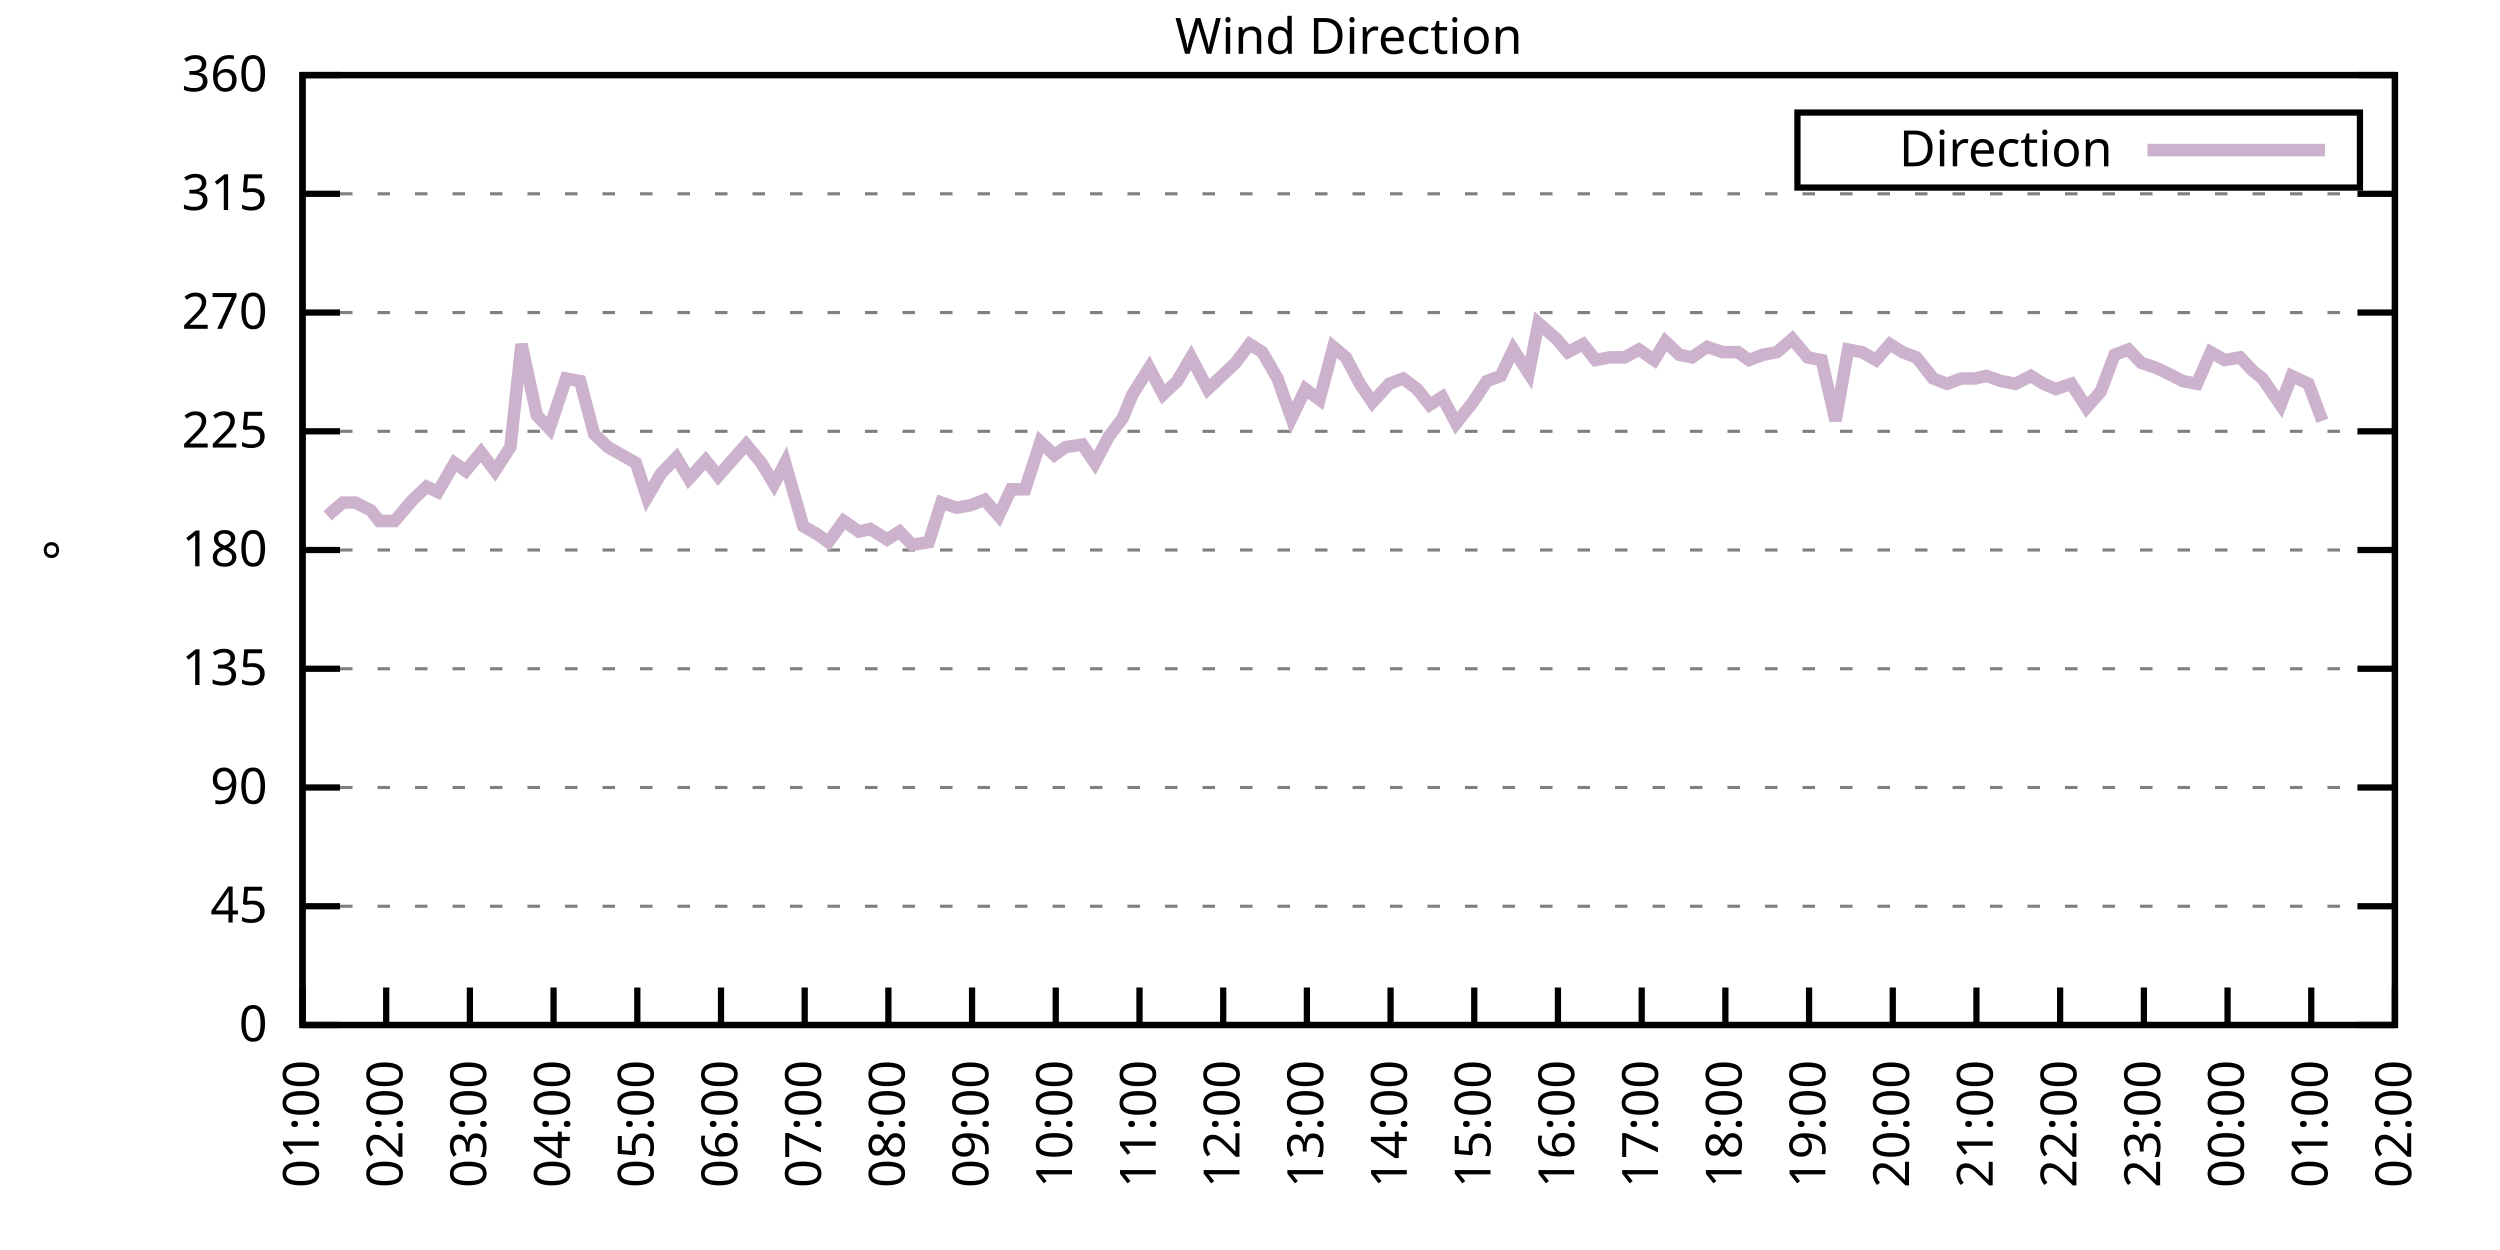
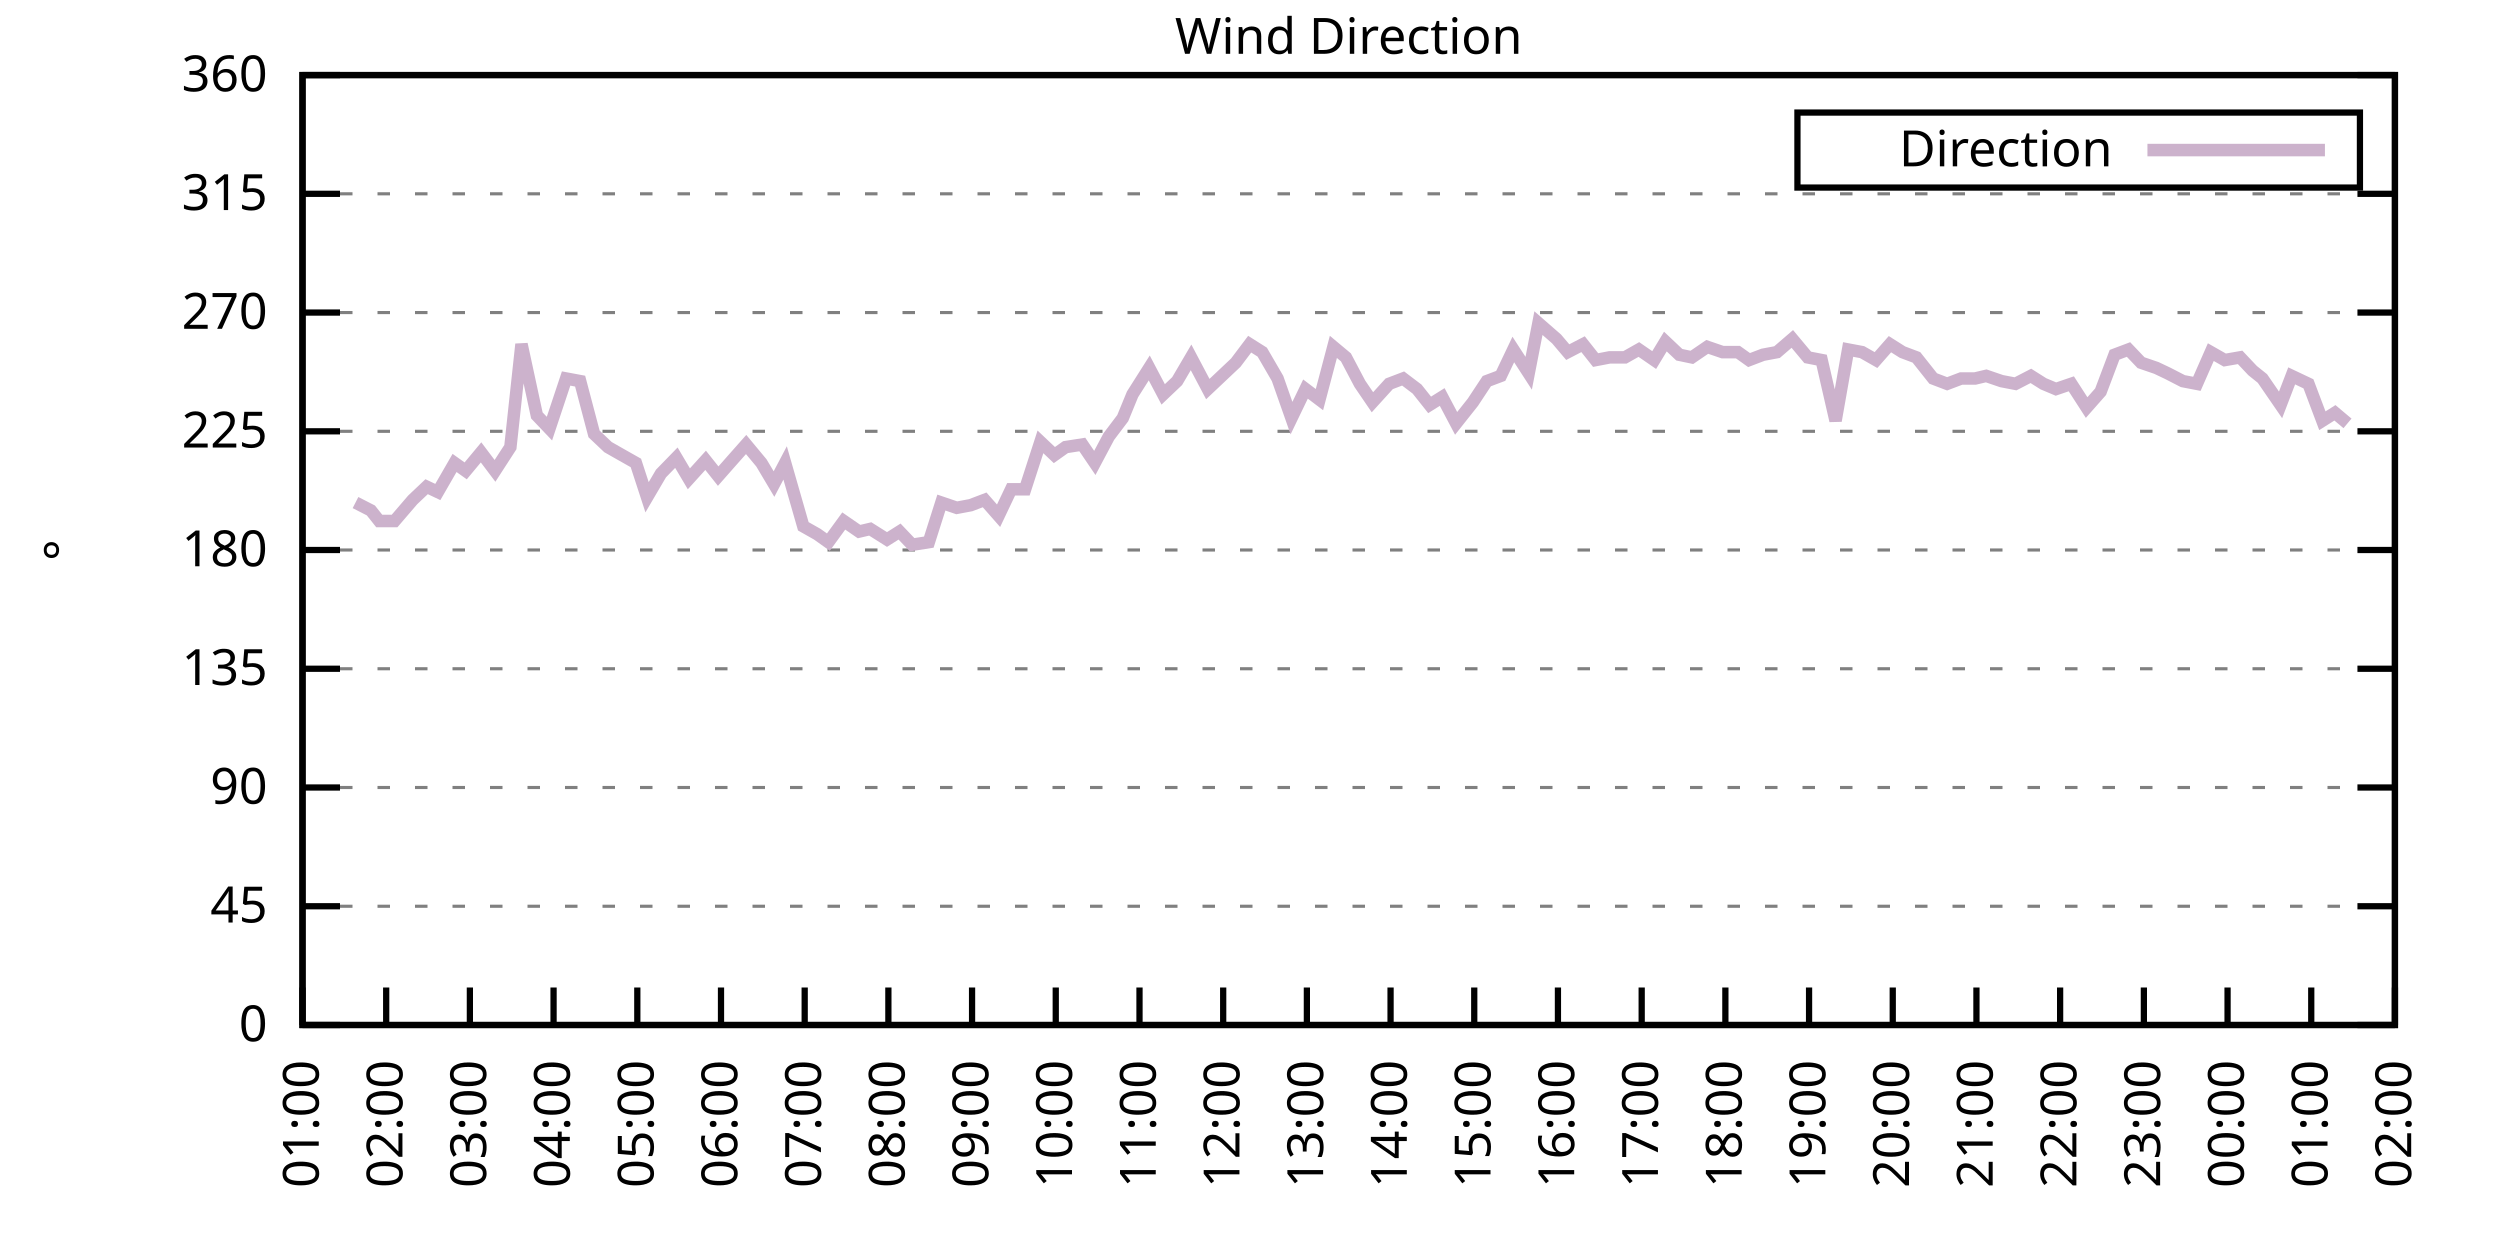
<svg xmlns="http://www.w3.org/2000/svg" xmlns:xlink="http://www.w3.org/1999/xlink" width="400" height="200" viewBox="0 0 400 200">
  <g id="gnuplot_canvas">
    <rect x="0" y="0" width="400" height="200" fill="none" />
    <defs>
      <circle id="gpDot" r="0.5" stroke-width="0.5" stroke="currentColor" />
      <path id="gpPt0" stroke-width="0.333" stroke="currentColor" d="M-1,0 h2 M0,-1 v2" />
      <path id="gpPt1" stroke-width="0.333" stroke="currentColor" d="M-1,-1 L1,1 M1,-1 L-1,1" />
      <path id="gpPt2" stroke-width="0.333" stroke="currentColor" d="M-1,0 L1,0 M0,-1 L0,1 M-1,-1 L1,1 M-1,1 L1,-1" />
      <rect id="gpPt3" stroke-width="0.333" stroke="currentColor" x="-1" y="-1" width="2" height="2" />
      <rect id="gpPt4" stroke-width="0.333" stroke="currentColor" fill="currentColor" x="-1" y="-1" width="2" height="2" />
      <circle id="gpPt5" stroke-width="0.333" stroke="currentColor" cx="0" cy="0" r="1" />
      <use xlink:href="#gpPt5" id="gpPt6" fill="currentColor" stroke="none" />
      <path id="gpPt7" stroke-width="0.333" stroke="currentColor" d="M0,-1.33 L-1.33,0.67 L1.33,0.67 z" />
      <use xlink:href="#gpPt7" id="gpPt8" fill="currentColor" stroke="none" />
      <use xlink:href="#gpPt7" id="gpPt9" stroke="currentColor" transform="rotate(180)" />
      <use xlink:href="#gpPt9" id="gpPt10" fill="currentColor" stroke="none" />
      <use xlink:href="#gpPt3" id="gpPt11" stroke="currentColor" transform="rotate(45)" />
      <use xlink:href="#gpPt11" id="gpPt12" fill="currentColor" stroke="none" />
      <path id="gpPt13" stroke-width="0.333" stroke="currentColor" d="M0,1.330 L1.265,0.411 L0.782,-1.067 L-0.782,-1.076 L-1.265,0.411 z" />
      <use xlink:href="#gpPt13" id="gpPt14" fill="currentColor" stroke="none" />
      <filter id="textbox" filterUnits="objectBoundingBox" x="0" y="0" height="1" width="1">
        <feFlood flood-color="white" flood-opacity="1" result="bgnd" />
        <feComposite in="SourceGraphic" in2="bgnd" operator="atop" />
      </filter>
      <filter id="greybox" filterUnits="objectBoundingBox" x="0" y="0" height="1" width="1">
        <feFlood flood-color="lightgrey" flood-opacity="1" result="grey" />
        <feComposite in="SourceGraphic" in2="grey" operator="atop" />
      </filter>
    </defs>
    <g fill="none" color="white" stroke="currentColor" stroke-width="1.00" stroke-linecap="butt" stroke-linejoin="miter">
</g>
    <g fill="none" color="black" stroke="currentColor" stroke-width="1.00" stroke-linecap="butt" stroke-linejoin="miter">
      <g stroke="none" shape-rendering="crispEdges">
        <polygon fill="rgb(255, 255, 255)" points="48.40,164.00 383.18,164.00 383.18,12.02 48.40,12.02 " />
      </g>
    </g>
    <g fill="none" color="black" stroke="currentColor" stroke-width="1.00" stroke-linecap="butt" stroke-linejoin="miter">
</g>
    <g fill="none" color="black" stroke="black" stroke-width="0.50" stroke-linecap="butt" stroke-linejoin="miter">
</g>
    <g fill="none" color="gray" stroke="currentColor" stroke-width="0.50" stroke-linecap="butt" stroke-linejoin="miter">
      <path stroke="gray" stroke-dasharray="2,4" class="gridline" d="M48.40,164.00 L383.19,164.00  " />
    </g>
    <g fill="none" color="gray" stroke="gray" stroke-width="1.00" stroke-linecap="butt" stroke-linejoin="miter">
</g>
    <g fill="none" color="black" stroke="currentColor" stroke-width="1.00" stroke-linecap="butt" stroke-linejoin="miter">
      <path stroke="black" d="M48.40,164.00 L54.40,164.00 M383.19,164.00 L377.19,164.00  " />
      <g transform="translate(42.80,166.60)" stroke="none" fill="black" font-family="Sans" font-size="8.00" text-anchor="end">
        <text>
          <tspan font-family="Sans"> 0</tspan>
        </text>
      </g>
    </g>
    <g fill="none" color="black" stroke="currentColor" stroke-width="1.00" stroke-linecap="butt" stroke-linejoin="miter">
</g>
    <g fill="none" color="black" stroke="black" stroke-width="0.50" stroke-linecap="butt" stroke-linejoin="miter">
</g>
    <g fill="none" color="gray" stroke="currentColor" stroke-width="0.50" stroke-linecap="butt" stroke-linejoin="miter">
      <path stroke="gray" stroke-dasharray="2,4" class="gridline" d="M48.40,145.00 L383.19,145.00  " />
    </g>
    <g fill="none" color="gray" stroke="gray" stroke-width="1.00" stroke-linecap="butt" stroke-linejoin="miter">
</g>
    <g fill="none" color="black" stroke="currentColor" stroke-width="1.00" stroke-linecap="butt" stroke-linejoin="miter">
      <path stroke="black" d="M48.40,145.00 L54.40,145.00 M383.19,145.00 L377.19,145.00  " />
      <g transform="translate(42.80,147.60)" stroke="none" fill="black" font-family="Sans" font-size="8.00" text-anchor="end">
        <text>
          <tspan font-family="Sans"> 45</tspan>
        </text>
      </g>
    </g>
    <g fill="none" color="black" stroke="currentColor" stroke-width="1.00" stroke-linecap="butt" stroke-linejoin="miter">
</g>
    <g fill="none" color="black" stroke="black" stroke-width="0.50" stroke-linecap="butt" stroke-linejoin="miter">
</g>
    <g fill="none" color="gray" stroke="currentColor" stroke-width="0.50" stroke-linecap="butt" stroke-linejoin="miter">
      <path stroke="gray" stroke-dasharray="2,4" class="gridline" d="M48.40,126.00 L383.19,126.00  " />
    </g>
    <g fill="none" color="gray" stroke="gray" stroke-width="1.00" stroke-linecap="butt" stroke-linejoin="miter">
</g>
    <g fill="none" color="black" stroke="currentColor" stroke-width="1.00" stroke-linecap="butt" stroke-linejoin="miter">
      <path stroke="black" d="M48.40,126.00 L54.40,126.00 M383.19,126.00 L377.19,126.00  " />
      <g transform="translate(42.80,128.60)" stroke="none" fill="black" font-family="Sans" font-size="8.00" text-anchor="end">
        <text>
          <tspan font-family="Sans"> 90</tspan>
        </text>
      </g>
    </g>
    <g fill="none" color="black" stroke="currentColor" stroke-width="1.00" stroke-linecap="butt" stroke-linejoin="miter">
</g>
    <g fill="none" color="black" stroke="black" stroke-width="0.50" stroke-linecap="butt" stroke-linejoin="miter">
</g>
    <g fill="none" color="gray" stroke="currentColor" stroke-width="0.50" stroke-linecap="butt" stroke-linejoin="miter">
      <path stroke="gray" stroke-dasharray="2,4" class="gridline" d="M48.40,107.00 L383.19,107.00  " />
    </g>
    <g fill="none" color="gray" stroke="gray" stroke-width="1.00" stroke-linecap="butt" stroke-linejoin="miter">
</g>
    <g fill="none" color="black" stroke="currentColor" stroke-width="1.00" stroke-linecap="butt" stroke-linejoin="miter">
      <path stroke="black" d="M48.40,107.00 L54.40,107.00 M383.19,107.00 L377.19,107.00  " />
      <g transform="translate(42.80,109.60)" stroke="none" fill="black" font-family="Sans" font-size="8.00" text-anchor="end">
        <text>
          <tspan font-family="Sans"> 135</tspan>
        </text>
      </g>
    </g>
    <g fill="none" color="black" stroke="currentColor" stroke-width="1.00" stroke-linecap="butt" stroke-linejoin="miter">
</g>
    <g fill="none" color="black" stroke="black" stroke-width="0.50" stroke-linecap="butt" stroke-linejoin="miter">
</g>
    <g fill="none" color="gray" stroke="currentColor" stroke-width="0.50" stroke-linecap="butt" stroke-linejoin="miter">
      <path stroke="gray" stroke-dasharray="2,4" class="gridline" d="M48.40,88.00 L383.19,88.00  " />
    </g>
    <g fill="none" color="gray" stroke="gray" stroke-width="1.00" stroke-linecap="butt" stroke-linejoin="miter">
</g>
    <g fill="none" color="black" stroke="currentColor" stroke-width="1.00" stroke-linecap="butt" stroke-linejoin="miter">
      <path stroke="black" d="M48.40,88.00 L54.40,88.00 M383.19,88.00 L377.19,88.00  " />
      <g transform="translate(42.80,90.60)" stroke="none" fill="black" font-family="Sans" font-size="8.00" text-anchor="end">
        <text>
          <tspan font-family="Sans"> 180</tspan>
        </text>
      </g>
    </g>
    <g fill="none" color="black" stroke="currentColor" stroke-width="1.00" stroke-linecap="butt" stroke-linejoin="miter">
</g>
    <g fill="none" color="black" stroke="black" stroke-width="0.50" stroke-linecap="butt" stroke-linejoin="miter">
</g>
    <g fill="none" color="gray" stroke="currentColor" stroke-width="0.50" stroke-linecap="butt" stroke-linejoin="miter">
      <path stroke="gray" stroke-dasharray="2,4" class="gridline" d="M48.40,69.01 L383.19,69.01  " />
    </g>
    <g fill="none" color="gray" stroke="gray" stroke-width="1.00" stroke-linecap="butt" stroke-linejoin="miter">
</g>
    <g fill="none" color="black" stroke="currentColor" stroke-width="1.00" stroke-linecap="butt" stroke-linejoin="miter">
      <path stroke="black" d="M48.40,69.01 L54.40,69.01 M383.19,69.01 L377.19,69.01  " />
      <g transform="translate(42.80,71.61)" stroke="none" fill="black" font-family="Sans" font-size="8.00" text-anchor="end">
        <text>
          <tspan font-family="Sans"> 225</tspan>
        </text>
      </g>
    </g>
    <g fill="none" color="black" stroke="currentColor" stroke-width="1.00" stroke-linecap="butt" stroke-linejoin="miter">
</g>
    <g fill="none" color="black" stroke="black" stroke-width="0.50" stroke-linecap="butt" stroke-linejoin="miter">
</g>
    <g fill="none" color="gray" stroke="currentColor" stroke-width="0.50" stroke-linecap="butt" stroke-linejoin="miter">
      <path stroke="gray" stroke-dasharray="2,4" class="gridline" d="M48.40,50.01 L383.19,50.01  " />
    </g>
    <g fill="none" color="gray" stroke="gray" stroke-width="1.00" stroke-linecap="butt" stroke-linejoin="miter">
</g>
    <g fill="none" color="black" stroke="currentColor" stroke-width="1.00" stroke-linecap="butt" stroke-linejoin="miter">
      <path stroke="black" d="M48.40,50.01 L54.40,50.01 M383.19,50.01 L377.19,50.01  " />
      <g transform="translate(42.80,52.61)" stroke="none" fill="black" font-family="Sans" font-size="8.00" text-anchor="end">
        <text>
          <tspan font-family="Sans"> 270</tspan>
        </text>
      </g>
    </g>
    <g fill="none" color="black" stroke="currentColor" stroke-width="1.00" stroke-linecap="butt" stroke-linejoin="miter">
</g>
    <g fill="none" color="black" stroke="black" stroke-width="0.50" stroke-linecap="butt" stroke-linejoin="miter">
</g>
    <g fill="none" color="gray" stroke="currentColor" stroke-width="0.50" stroke-linecap="butt" stroke-linejoin="miter">
      <path stroke="gray" stroke-dasharray="2,4" class="gridline" d="M48.40,31.01 L383.19,31.01  " />
    </g>
    <g fill="none" color="gray" stroke="gray" stroke-width="1.00" stroke-linecap="butt" stroke-linejoin="miter">
</g>
    <g fill="none" color="black" stroke="currentColor" stroke-width="1.00" stroke-linecap="butt" stroke-linejoin="miter">
      <path stroke="black" d="M48.40,31.01 L54.40,31.01 M383.19,31.01 L377.19,31.01  " />
      <g transform="translate(42.80,33.61)" stroke="none" fill="black" font-family="Sans" font-size="8.00" text-anchor="end">
        <text>
          <tspan font-family="Sans"> 315</tspan>
        </text>
      </g>
    </g>
    <g fill="none" color="black" stroke="currentColor" stroke-width="1.00" stroke-linecap="butt" stroke-linejoin="miter">
</g>
    <g fill="none" color="black" stroke="black" stroke-width="0.50" stroke-linecap="butt" stroke-linejoin="miter">
</g>
    <g fill="none" color="gray" stroke="currentColor" stroke-width="0.50" stroke-linecap="butt" stroke-linejoin="miter">
      <path stroke="gray" stroke-dasharray="2,4" class="gridline" d="M48.40,12.01 L383.19,12.01  " />
    </g>
    <g fill="none" color="gray" stroke="gray" stroke-width="1.00" stroke-linecap="butt" stroke-linejoin="miter">
</g>
    <g fill="none" color="black" stroke="currentColor" stroke-width="1.00" stroke-linecap="butt" stroke-linejoin="miter">
      <path stroke="black" d="M48.40,12.01 L54.40,12.01 M383.19,12.01 L377.19,12.01  " />
      <g transform="translate(42.80,14.61)" stroke="none" fill="black" font-family="Sans" font-size="8.00" text-anchor="end">
        <text>
          <tspan font-family="Sans"> 360</tspan>
        </text>
      </g>
    </g>
    <g fill="none" color="black" stroke="currentColor" stroke-width="1.00" stroke-linecap="butt" stroke-linejoin="miter">
      <path stroke="black" d="M48.40,164.00 L48.40,158.00  " />
      <g transform="translate(51.00,169.60) rotate(270.00)" stroke="none" fill="black" font-family="Sans" font-size="8.00" text-anchor="end">
        <text>
          <tspan font-family="Sans">01:00</tspan>
        </text>
      </g>
    </g>
    <g fill="none" color="black" stroke="currentColor" stroke-width="1.00" stroke-linecap="butt" stroke-linejoin="miter">
      <path stroke="black" d="M61.79,164.00 L61.79,158.00  " />
      <g transform="translate(64.39,169.60) rotate(270.00)" stroke="none" fill="black" font-family="Sans" font-size="8.00" text-anchor="end">
        <text>
          <tspan font-family="Sans">02:00</tspan>
        </text>
      </g>
    </g>
    <g fill="none" color="black" stroke="currentColor" stroke-width="1.00" stroke-linecap="butt" stroke-linejoin="miter">
      <path stroke="black" d="M75.18,164.00 L75.18,158.00  " />
      <g transform="translate(77.78,169.60) rotate(270.00)" stroke="none" fill="black" font-family="Sans" font-size="8.00" text-anchor="end">
        <text>
          <tspan font-family="Sans">03:00</tspan>
        </text>
      </g>
    </g>
    <g fill="none" color="black" stroke="currentColor" stroke-width="1.00" stroke-linecap="butt" stroke-linejoin="miter">
      <path stroke="black" d="M88.57,164.00 L88.57,158.00  " />
      <g transform="translate(91.17,169.60) rotate(270.00)" stroke="none" fill="black" font-family="Sans" font-size="8.00" text-anchor="end">
        <text>
          <tspan font-family="Sans">04:00</tspan>
        </text>
      </g>
    </g>
    <g fill="none" color="black" stroke="currentColor" stroke-width="1.00" stroke-linecap="butt" stroke-linejoin="miter">
      <path stroke="black" d="M101.97,164.00 L101.97,158.00  " />
      <g transform="translate(104.57,169.60) rotate(270.00)" stroke="none" fill="black" font-family="Sans" font-size="8.00" text-anchor="end">
        <text>
          <tspan font-family="Sans">05:00</tspan>
        </text>
      </g>
    </g>
    <g fill="none" color="black" stroke="currentColor" stroke-width="1.00" stroke-linecap="butt" stroke-linejoin="miter">
      <path stroke="black" d="M115.36,164.00 L115.36,158.00  " />
      <g transform="translate(117.96,169.60) rotate(270.00)" stroke="none" fill="black" font-family="Sans" font-size="8.00" text-anchor="end">
        <text>
          <tspan font-family="Sans">06:00</tspan>
        </text>
      </g>
    </g>
    <g fill="none" color="black" stroke="currentColor" stroke-width="1.00" stroke-linecap="butt" stroke-linejoin="miter">
      <path stroke="black" d="M128.75,164.00 L128.75,158.00  " />
      <g transform="translate(131.35,169.60) rotate(270.00)" stroke="none" fill="black" font-family="Sans" font-size="8.00" text-anchor="end">
        <text>
          <tspan font-family="Sans">07:00</tspan>
        </text>
      </g>
    </g>
    <g fill="none" color="black" stroke="currentColor" stroke-width="1.00" stroke-linecap="butt" stroke-linejoin="miter">
      <path stroke="black" d="M142.14,164.00 L142.14,158.00  " />
      <g transform="translate(144.74,169.60) rotate(270.00)" stroke="none" fill="black" font-family="Sans" font-size="8.00" text-anchor="end">
        <text>
          <tspan font-family="Sans">08:00</tspan>
        </text>
      </g>
    </g>
    <g fill="none" color="black" stroke="currentColor" stroke-width="1.00" stroke-linecap="butt" stroke-linejoin="miter">
      <path stroke="black" d="M155.53,164.00 L155.53,158.00  " />
      <g transform="translate(158.13,169.60) rotate(270.00)" stroke="none" fill="black" font-family="Sans" font-size="8.00" text-anchor="end">
        <text>
          <tspan font-family="Sans">09:00</tspan>
        </text>
      </g>
    </g>
    <g fill="none" color="black" stroke="currentColor" stroke-width="1.00" stroke-linecap="butt" stroke-linejoin="miter">
      <path stroke="black" d="M168.92,164.00 L168.92,158.00  " />
      <g transform="translate(171.52,169.60) rotate(270.00)" stroke="none" fill="black" font-family="Sans" font-size="8.00" text-anchor="end">
        <text>
          <tspan font-family="Sans">10:00</tspan>
        </text>
      </g>
    </g>
    <g fill="none" color="black" stroke="currentColor" stroke-width="1.00" stroke-linecap="butt" stroke-linejoin="miter">
      <path stroke="black" d="M182.32,164.00 L182.32,158.00  " />
      <g transform="translate(184.92,169.60) rotate(270.00)" stroke="none" fill="black" font-family="Sans" font-size="8.00" text-anchor="end">
        <text>
          <tspan font-family="Sans">11:00</tspan>
        </text>
      </g>
    </g>
    <g fill="none" color="black" stroke="currentColor" stroke-width="1.00" stroke-linecap="butt" stroke-linejoin="miter">
      <path stroke="black" d="M195.71,164.00 L195.71,158.00  " />
      <g transform="translate(198.31,169.60) rotate(270.00)" stroke="none" fill="black" font-family="Sans" font-size="8.00" text-anchor="end">
        <text>
          <tspan font-family="Sans">12:00</tspan>
        </text>
      </g>
    </g>
    <g fill="none" color="black" stroke="currentColor" stroke-width="1.00" stroke-linecap="butt" stroke-linejoin="miter">
      <path stroke="black" d="M209.10,164.00 L209.10,158.00  " />
      <g transform="translate(211.70,169.60) rotate(270.00)" stroke="none" fill="black" font-family="Sans" font-size="8.00" text-anchor="end">
        <text>
          <tspan font-family="Sans">13:00</tspan>
        </text>
      </g>
    </g>
    <g fill="none" color="black" stroke="currentColor" stroke-width="1.00" stroke-linecap="butt" stroke-linejoin="miter">
      <path stroke="black" d="M222.49,164.00 L222.49,158.00  " />
      <g transform="translate(225.09,169.60) rotate(270.00)" stroke="none" fill="black" font-family="Sans" font-size="8.00" text-anchor="end">
        <text>
          <tspan font-family="Sans">14:00</tspan>
        </text>
      </g>
    </g>
    <g fill="none" color="black" stroke="currentColor" stroke-width="1.00" stroke-linecap="butt" stroke-linejoin="miter">
      <path stroke="black" d="M235.88,164.00 L235.88,158.00  " />
      <g transform="translate(238.48,169.60) rotate(270.00)" stroke="none" fill="black" font-family="Sans" font-size="8.00" text-anchor="end">
        <text>
          <tspan font-family="Sans">15:00</tspan>
        </text>
      </g>
    </g>
    <g fill="none" color="black" stroke="currentColor" stroke-width="1.00" stroke-linecap="butt" stroke-linejoin="miter">
      <path stroke="black" d="M249.27,164.00 L249.27,158.00  " />
      <g transform="translate(251.87,169.60) rotate(270.00)" stroke="none" fill="black" font-family="Sans" font-size="8.00" text-anchor="end">
        <text>
          <tspan font-family="Sans">16:00</tspan>
        </text>
      </g>
    </g>
    <g fill="none" color="black" stroke="currentColor" stroke-width="1.00" stroke-linecap="butt" stroke-linejoin="miter">
      <path stroke="black" d="M262.67,164.00 L262.67,158.00  " />
      <g transform="translate(265.27,169.60) rotate(270.00)" stroke="none" fill="black" font-family="Sans" font-size="8.00" text-anchor="end">
        <text>
          <tspan font-family="Sans">17:00</tspan>
        </text>
      </g>
    </g>
    <g fill="none" color="black" stroke="currentColor" stroke-width="1.00" stroke-linecap="butt" stroke-linejoin="miter">
      <path stroke="black" d="M276.06,164.00 L276.06,158.00  " />
      <g transform="translate(278.66,169.60) rotate(270.00)" stroke="none" fill="black" font-family="Sans" font-size="8.00" text-anchor="end">
        <text>
          <tspan font-family="Sans">18:00</tspan>
        </text>
      </g>
    </g>
    <g fill="none" color="black" stroke="currentColor" stroke-width="1.00" stroke-linecap="butt" stroke-linejoin="miter">
      <path stroke="black" d="M289.45,164.00 L289.45,158.00  " />
      <g transform="translate(292.05,169.60) rotate(270.00)" stroke="none" fill="black" font-family="Sans" font-size="8.00" text-anchor="end">
        <text>
          <tspan font-family="Sans">19:00</tspan>
        </text>
      </g>
    </g>
    <g fill="none" color="black" stroke="currentColor" stroke-width="1.00" stroke-linecap="butt" stroke-linejoin="miter">
      <path stroke="black" d="M302.84,164.00 L302.84,158.00  " />
      <g transform="translate(305.44,169.60) rotate(270.00)" stroke="none" fill="black" font-family="Sans" font-size="8.00" text-anchor="end">
        <text>
          <tspan font-family="Sans">20:00</tspan>
        </text>
      </g>
    </g>
    <g fill="none" color="black" stroke="currentColor" stroke-width="1.00" stroke-linecap="butt" stroke-linejoin="miter">
      <path stroke="black" d="M316.23,164.00 L316.23,158.00  " />
      <g transform="translate(318.83,169.60) rotate(270.00)" stroke="none" fill="black" font-family="Sans" font-size="8.00" text-anchor="end">
        <text>
          <tspan font-family="Sans">21:00</tspan>
        </text>
      </g>
    </g>
    <g fill="none" color="black" stroke="currentColor" stroke-width="1.00" stroke-linecap="butt" stroke-linejoin="miter">
      <path stroke="black" d="M329.62,164.00 L329.62,158.00  " />
      <g transform="translate(332.22,169.60) rotate(270.00)" stroke="none" fill="black" font-family="Sans" font-size="8.00" text-anchor="end">
        <text>
          <tspan font-family="Sans">22:00</tspan>
        </text>
      </g>
    </g>
    <g fill="none" color="black" stroke="currentColor" stroke-width="1.00" stroke-linecap="butt" stroke-linejoin="miter">
      <path stroke="black" d="M343.02,164.00 L343.02,158.00  " />
      <g transform="translate(345.62,169.60) rotate(270.00)" stroke="none" fill="black" font-family="Sans" font-size="8.00" text-anchor="end">
        <text>
          <tspan font-family="Sans">23:00</tspan>
        </text>
      </g>
    </g>
    <g fill="none" color="black" stroke="currentColor" stroke-width="1.00" stroke-linecap="butt" stroke-linejoin="miter">
      <path stroke="black" d="M356.41,164.00 L356.41,158.00  " />
      <g transform="translate(359.01,169.60) rotate(270.00)" stroke="none" fill="black" font-family="Sans" font-size="8.00" text-anchor="end">
        <text>
          <tspan font-family="Sans">00:00</tspan>
        </text>
      </g>
    </g>
    <g fill="none" color="black" stroke="currentColor" stroke-width="1.00" stroke-linecap="butt" stroke-linejoin="miter">
      <path stroke="black" d="M369.80,164.00 L369.80,158.00  " />
      <g transform="translate(372.40,169.60) rotate(270.00)" stroke="none" fill="black" font-family="Sans" font-size="8.00" text-anchor="end">
        <text>
          <tspan font-family="Sans">01:00</tspan>
        </text>
      </g>
    </g>
    <g fill="none" color="black" stroke="currentColor" stroke-width="1.00" stroke-linecap="butt" stroke-linejoin="miter">
      <path stroke="black" d="M383.19,164.00 L383.19,158.00  " />
      <g transform="translate(385.79,169.60) rotate(270.00)" stroke="none" fill="black" font-family="Sans" font-size="8.00" text-anchor="end">
        <text>
          <tspan font-family="Sans">02:00</tspan>
        </text>
      </g>
    </g>
    <g fill="none" color="black" stroke="currentColor" stroke-width="1.00" stroke-linecap="butt" stroke-linejoin="miter">
</g>
    <g fill="none" color="black" stroke="currentColor" stroke-width="1.00" stroke-linecap="butt" stroke-linejoin="miter">
      <path stroke="black" d="M48.40,12.01 L48.40,164.00 L383.19,164.00 L383.19,12.01 L48.40,12.01 Z  " />
    </g>
    <g fill="none" color="black" stroke="currentColor" stroke-width="1.00" stroke-linecap="butt" stroke-linejoin="miter">
</g>
    <g fill="none" color="black" stroke="currentColor" stroke-width="1.00" stroke-linecap="butt" stroke-linejoin="miter">
      <path stroke="black" d="M287.59,30.01 L287.59,18.01 L377.59,18.01 L377.59,30.01 L287.59,30.01 Z  " />
    </g>
    <g id="Wind_direction_plot_1">
      <g fill="none" color="white" stroke="black" stroke-width="2.00" stroke-linecap="butt" stroke-linejoin="miter">
</g>
      <g fill="none" color="black" stroke="currentColor" stroke-width="2.00" stroke-linecap="butt" stroke-linejoin="miter">
        <g transform="translate(337.99,26.61)" stroke="none" fill="black" font-family="Sans" font-size="8.00" text-anchor="end">
          <text>
            <tspan font-family="Sans">Direction</tspan>
          </text>
        </g>
      </g>
      <g fill="none" color="black" stroke="currentColor" stroke-width="2.00" stroke-linecap="butt" stroke-linejoin="miter">
-         <path stroke="rgb(204, 178, 204)" d="M343.59,24.01 L371.99,24.01 M52.42,82.52 L54.87,80.41 L56.88,80.41 L59.34,81.67 L60.68,83.36 L63.13,83.36   L66.03,79.98 L68.26,77.87 L70.05,78.72 L72.73,74.07 L74.51,75.34 L76.97,72.38 L79.20,75.34 L81.66,71.54   L83.44,55.07 L85.90,66.47 L87.91,68.58 L90.58,60.56 L92.82,60.98 L95.05,69.43 L97.28,71.54 L99.51,72.81   L101.74,74.07 L103.53,79.56 L105.76,75.76 L108.22,73.23 L110.22,76.61 L112.90,73.65 L114.91,76.18 L117.14,73.65   L119.38,71.12 L121.83,74.07 L123.84,77.45 L125.62,74.07 L128.53,84.21 L130.76,85.47 L132.54,86.74 L135.00,83.36   L137.45,85.05 L139.24,84.63 L141.92,86.32 L143.93,85.05 L145.94,87.16 L148.61,86.74 L150.62,80.41 L153.08,81.25   L155.31,80.83 L157.54,79.98 L159.77,82.52 L161.78,78.29 L164.01,78.29 L166.47,70.70 L168.70,72.81 L170.49,71.54   L173.17,71.12 L175.17,74.07 L177.41,69.85 L179.64,66.90 L181.20,63.10 L183.88,58.87 L186.11,63.10 L188.34,60.98   L190.57,57.18 L193.25,62.25 L197.72,58.03 L199.95,55.07 L201.96,56.34 L204.41,60.56 L206.64,66.90 L208.88,62.25   L211.11,63.94 L213.34,55.50 L215.35,57.18 L217.58,61.41 L219.59,64.36 L222.27,61.41 L224.50,60.56 L226.73,62.25   L228.74,64.78 L230.75,63.52 L232.98,67.74 L235.66,64.36 L237.89,60.98 L240.12,60.14 L242.13,55.92 L244.59,59.72   L246.15,51.70 L249.05,54.23 L250.84,56.34 L253.29,55.07 L255.30,57.61 L257.53,57.18 L259.99,57.18 L262.22,55.92   L264.67,57.61 L266.46,54.65 L268.69,56.76 L270.70,57.18 L273.16,55.50 L275.61,56.34 L278.07,56.34 L279.85,57.61   L282.08,56.76 L284.32,56.34 L286.77,54.23 L289.23,57.18 L291.46,57.61 L293.69,67.32 L295.70,55.92 L297.93,56.34   L300.16,57.61 L302.39,55.07 L304.40,56.34 L306.63,57.18 L309.31,60.56 L311.54,61.41 L313.78,60.56 L316.01,60.56   L317.79,60.14 L320.25,60.98 L322.48,61.41 L324.94,60.14 L326.95,61.41 L328.95,62.25 L331.41,61.41 L333.86,65.21   L336.10,62.67 L338.33,56.76 L340.56,55.92 L342.57,58.03 L345.02,58.87 L346.81,59.72 L349.26,60.98 L351.50,61.41   L353.73,56.34 L355.96,57.61 L358.42,57.18 L360.42,59.30 L361.99,60.56 L364.89,64.78 L366.67,60.14 L369.35,61.41   L371.58,67.32  " />
+         <path stroke="rgb(204, 178, 204)" d="M343.59,24.01 L371.99,24.01 M56.88,80.41 L59.34,81.67 L60.68,83.36 L63.13,83.36 L66.03,79.98 L68.26,77.87   L70.05,78.72 L72.73,74.07 L74.51,75.34 L76.97,72.38 L79.20,75.34 L81.66,71.54 L83.44,55.07 L85.90,66.47   L87.91,68.58 L90.58,60.56 L92.82,60.98 L95.05,69.43 L97.28,71.54 L99.51,72.81 L101.74,74.07 L103.53,79.56   L105.76,75.76 L108.22,73.23 L110.22,76.61 L112.90,73.65 L114.91,76.18 L117.14,73.65 L119.38,71.12 L121.83,74.07   L123.84,77.45 L125.62,74.07 L128.53,84.21 L130.76,85.47 L132.54,86.74 L135.00,83.36 L137.45,85.05 L139.24,84.63   L141.92,86.32 L143.93,85.05 L145.94,87.16 L148.61,86.74 L150.62,80.41 L153.08,81.25 L155.31,80.83 L157.54,79.98   L159.77,82.52 L161.78,78.29 L164.01,78.29 L166.47,70.70 L168.70,72.81 L170.49,71.54 L173.17,71.12 L175.17,74.07   L177.41,69.85 L179.64,66.90 L181.20,63.10 L183.88,58.87 L186.11,63.10 L188.34,60.98 L190.57,57.18 L193.25,62.25   L197.72,58.03 L199.95,55.07 L201.96,56.34 L204.41,60.56 L206.64,66.90 L208.88,62.25 L211.11,63.94 L213.34,55.50   L215.35,57.18 L217.58,61.41 L219.59,64.36 L222.27,61.41 L224.50,60.56 L226.73,62.25 L228.74,64.78 L230.75,63.52   L232.98,67.74 L235.66,64.36 L237.89,60.98 L240.12,60.14 L242.13,55.92 L244.59,59.72 L246.15,51.70 L249.05,54.23   L250.84,56.34 L253.29,55.07 L255.30,57.61 L257.53,57.18 L259.99,57.18 L262.22,55.92 L264.67,57.61 L266.46,54.65   L268.69,56.76 L270.70,57.18 L273.16,55.50 L275.61,56.34 L278.07,56.34 L279.85,57.61 L282.08,56.76 L284.32,56.34   L286.77,54.23 L289.23,57.18 L291.46,57.61 L293.69,67.32 L295.70,55.92 L297.93,56.34 L300.16,57.61 L302.39,55.07   L304.40,56.34 L306.63,57.18 L309.31,60.56 L311.54,61.41 L313.78,60.56 L316.01,60.56 L317.79,60.14 L320.25,60.98   L322.48,61.41 L324.94,60.14 L326.95,61.41 L328.95,62.25 L331.41,61.41 L333.86,65.21 L336.10,62.67 L338.33,56.76   L340.56,55.92 L342.57,58.03 L345.02,58.87 L346.81,59.72 L349.26,60.98 L351.50,61.41 L353.73,56.34 L355.96,57.61   L358.42,57.18 L360.42,59.30 L361.99,60.56 L364.89,64.78 L366.67,60.14 L369.35,61.41 L371.58,67.32 L373.59,66.05   L375.60,67.74  " />
      </g>
    </g>
    <g fill="none" color="black" stroke="currentColor" stroke-width="2.00" stroke-linecap="butt" stroke-linejoin="miter">
</g>
    <g fill="none" color="black" stroke="black" stroke-width="1.00" stroke-linecap="butt" stroke-linejoin="miter">
</g>
    <g fill="none" color="black" stroke="currentColor" stroke-width="1.00" stroke-linecap="butt" stroke-linejoin="miter">
      <path stroke="black" d="M48.40,12.01 L48.40,164.00 L383.19,164.00 L383.19,12.01 L48.40,12.01 Z  " />
      <g transform="translate(12.80,88.01) rotate(270.00)" stroke="none" fill="black" font-family="Sans" font-size="8.00" text-anchor="middle">
        <text>
          <tspan font-family="Sans">°</tspan>
        </text>
      </g>
    </g>
    <g fill="none" color="black" stroke="currentColor" stroke-width="1.00" stroke-linecap="butt" stroke-linejoin="miter">
</g>
    <g fill="none" color="black" stroke="currentColor" stroke-width="1.00" stroke-linecap="butt" stroke-linejoin="miter">
      <g transform="translate(215.79,8.61)" stroke="none" fill="black" font-family="Sans" font-size="8.00" text-anchor="middle">
        <text>
          <tspan font-family="Sans">Wind Direction</tspan>
        </text>
      </g>
    </g>
    <g fill="none" color="black" stroke="currentColor" stroke-width="1.00" stroke-linecap="butt" stroke-linejoin="miter">
</g>
  </g>
</svg>
